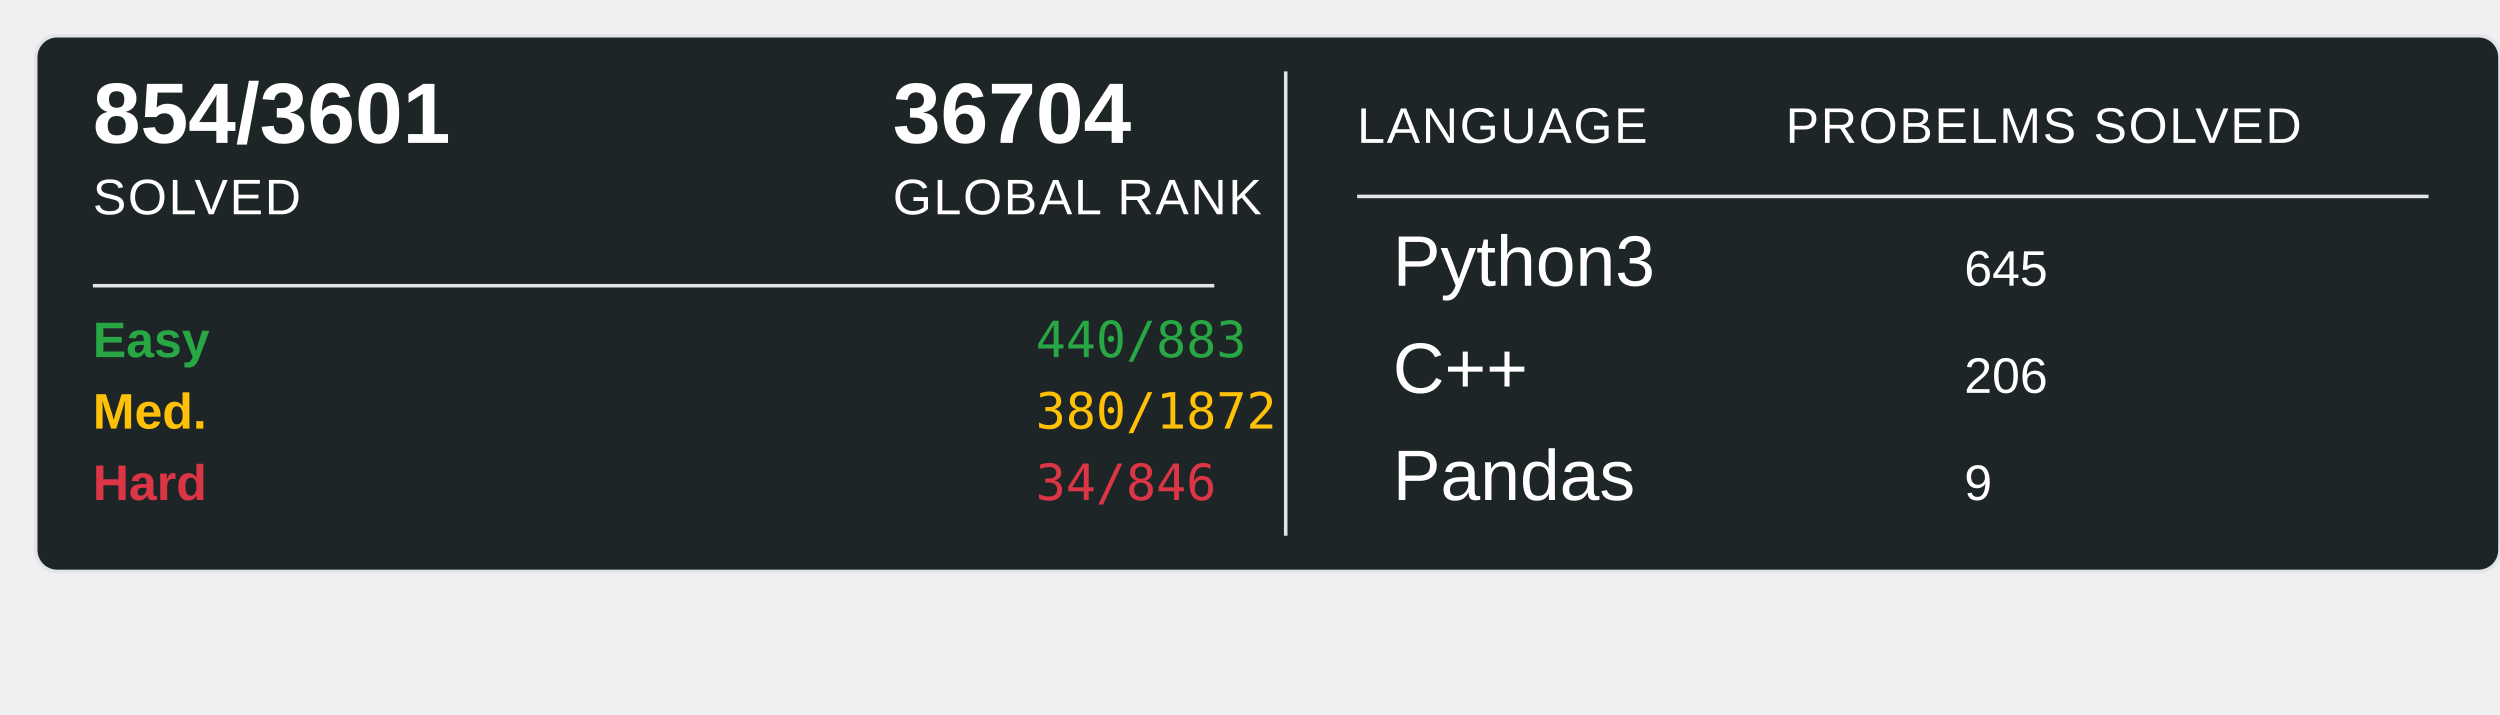
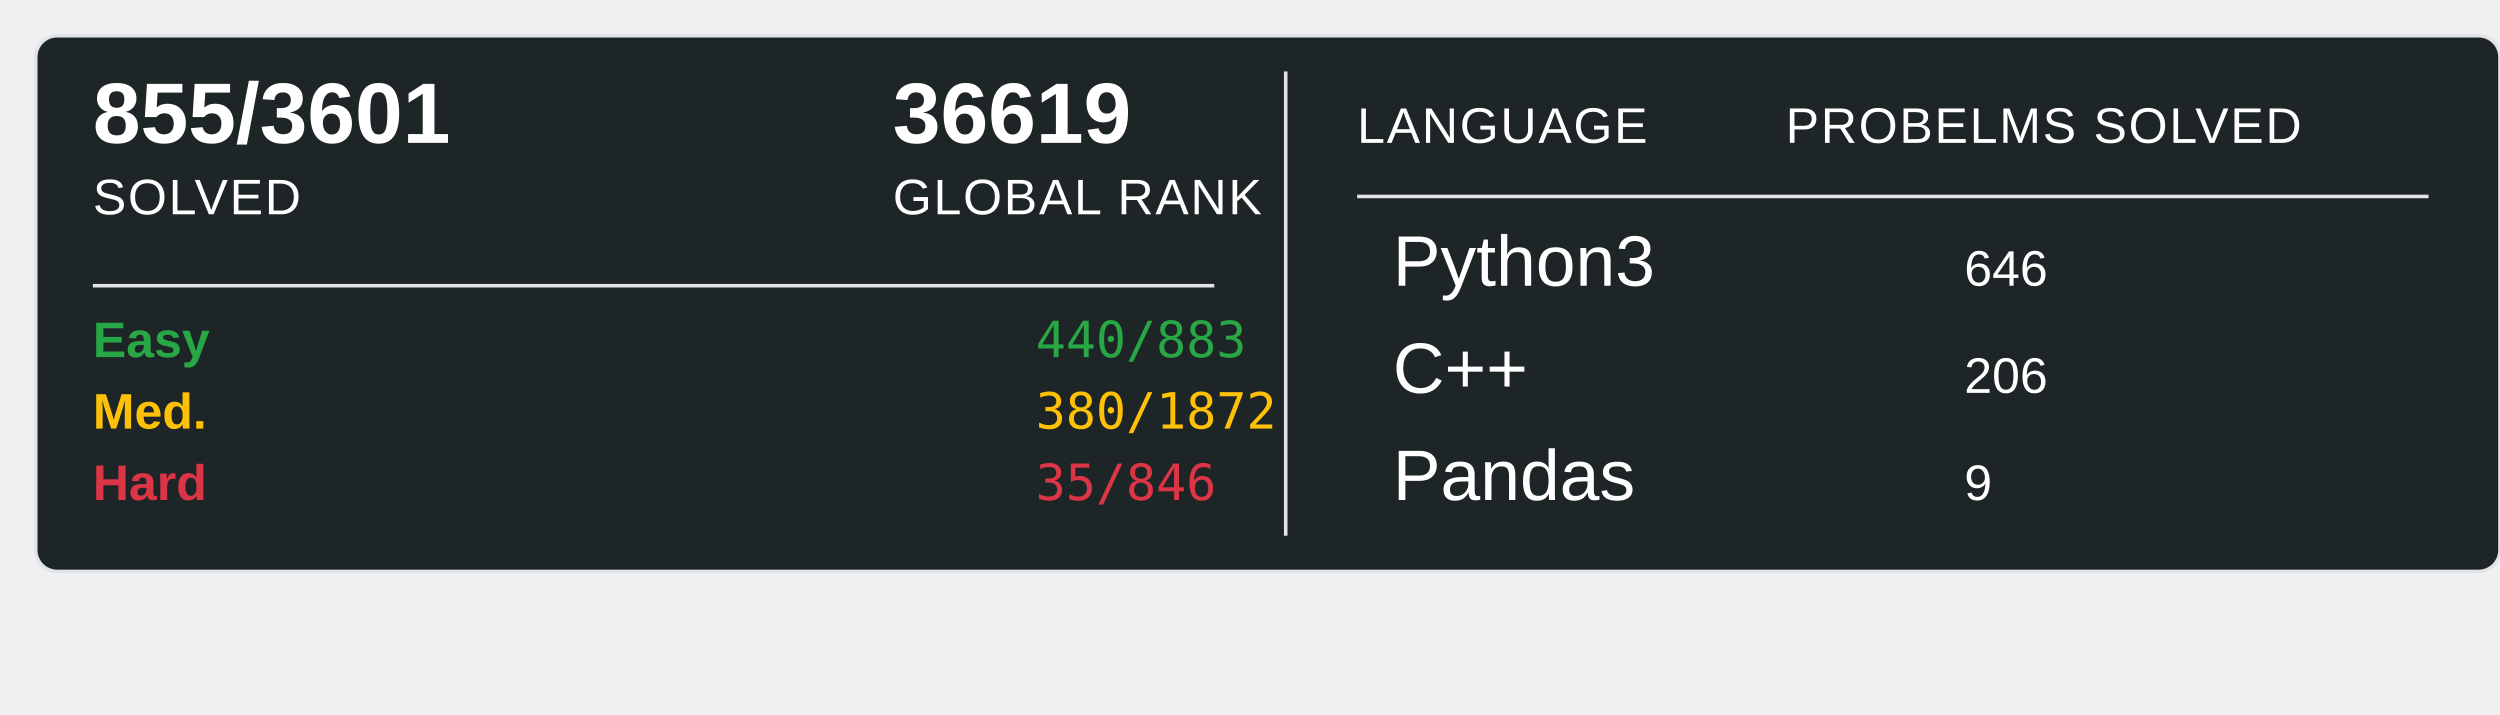
<svg xmlns="http://www.w3.org/2000/svg" width="700" height="200">
  <rect x="10" y="10" width="690" height="150" rx="6" ry="6" fill="#1E2526" stroke="#e1e4e8" stroke-width="1" />
-   <text x="26" y="40" font-family="Arial, sans-serif" font-size="24" font-weight="600" fill="#ffffff">854/3601</text>
+   <text x="26" y="40" font-family="Arial, sans-serif" font-size="24" font-weight="600" fill="#ffffff">855/3601</text>
  <text x="26" y="60" font-family="Arial, sans-serif" font-size="14" fill="#ffffff" text-transform="uppercase" letter-spacing="0.5">SOLVED</text>
-   <text x="250" y="40" font-family="Arial, sans-serif" font-size="24" font-weight="600" fill="#ffffff">36704</text>
+   <text x="250" y="40" font-family="Arial, sans-serif" font-size="24" font-weight="600" fill="#ffffff">36619</text>
  <text x="250" y="60" font-family="Arial, sans-serif" font-size="14" fill="#ffffff" text-transform="uppercase" letter-spacing="0.5">GLOBAL RANK</text>
  <line x1="26" y1="80" x2="340" y2="80" stroke="#e1e4e8" stroke-width="1" />
  <text x="26" y="100" font-family="Arial, sans-serif" font-size="14" font-weight="600" fill="#28a745">Easy</text>
  <text x="290" y="100" font-family="monospace" font-size="14" fill="#28a745">440/883</text>
  <text x="26" y="120" font-family="Arial, sans-serif" font-size="14" font-weight="600" fill="#ffc107">Med.</text>
  <text x="290" y="120" font-family="monospace" font-size="14" fill="#ffc107">380/1872</text>
  <text x="26" y="140" font-family="Arial, sans-serif" font-size="14" font-weight="600" fill="#dc3545">Hard</text>
-   <text x="290" y="140" font-family="monospace" font-size="14" fill="#dc3545">34/846</text>
+   <text x="290" y="140" font-family="monospace" font-size="14" fill="#dc3545">35/846</text>
  <line x1="360" y1="20" x2="360" y2="150" stroke="#e1e4e8" stroke-width="1" />
  <text x="380" y="40" font-family="Arial, sans-serif" font-size="14" fill="#ffffff" text-transform="uppercase" letter-spacing="0.5">LANGUAGE</text>
  <line x1="380" y1="55" x2="680" y2="55" stroke="#e1e4e8" stroke-width="1" />
  <text x="500" y="40" font-family="Arial, sans-serif" font-size="14" fill="#ffffff" text-transform="uppercase" letter-spacing="0.5">PROBELMS SOLVED</text>
  <text x="390" y="80" font-family="Arial, sans-serif" font-size="20" fill="#ffffff">Python3</text>
-   <text x="550" y="80" font-family="Arial, sans-serif" font-size="14" fill="#ffffff">645</text>
+   <text x="550" y="80" font-family="Arial, sans-serif" font-size="14" fill="#ffffff">646</text>
  <text x="390" y="110" font-family="Arial, sans-serif" font-size="20" fill="#ffffff">C++</text>
  <text x="550" y="110" font-family="Arial, sans-serif" font-size="14" fill="#ffffff">206</text>
  <text x="390" y="140" font-family="Arial, sans-serif" font-size="20" fill="#ffffff">Pandas</text>
  <text x="550" y="140" font-family="Arial, sans-serif" font-size="14" fill="#ffffff">9</text>
</svg>
